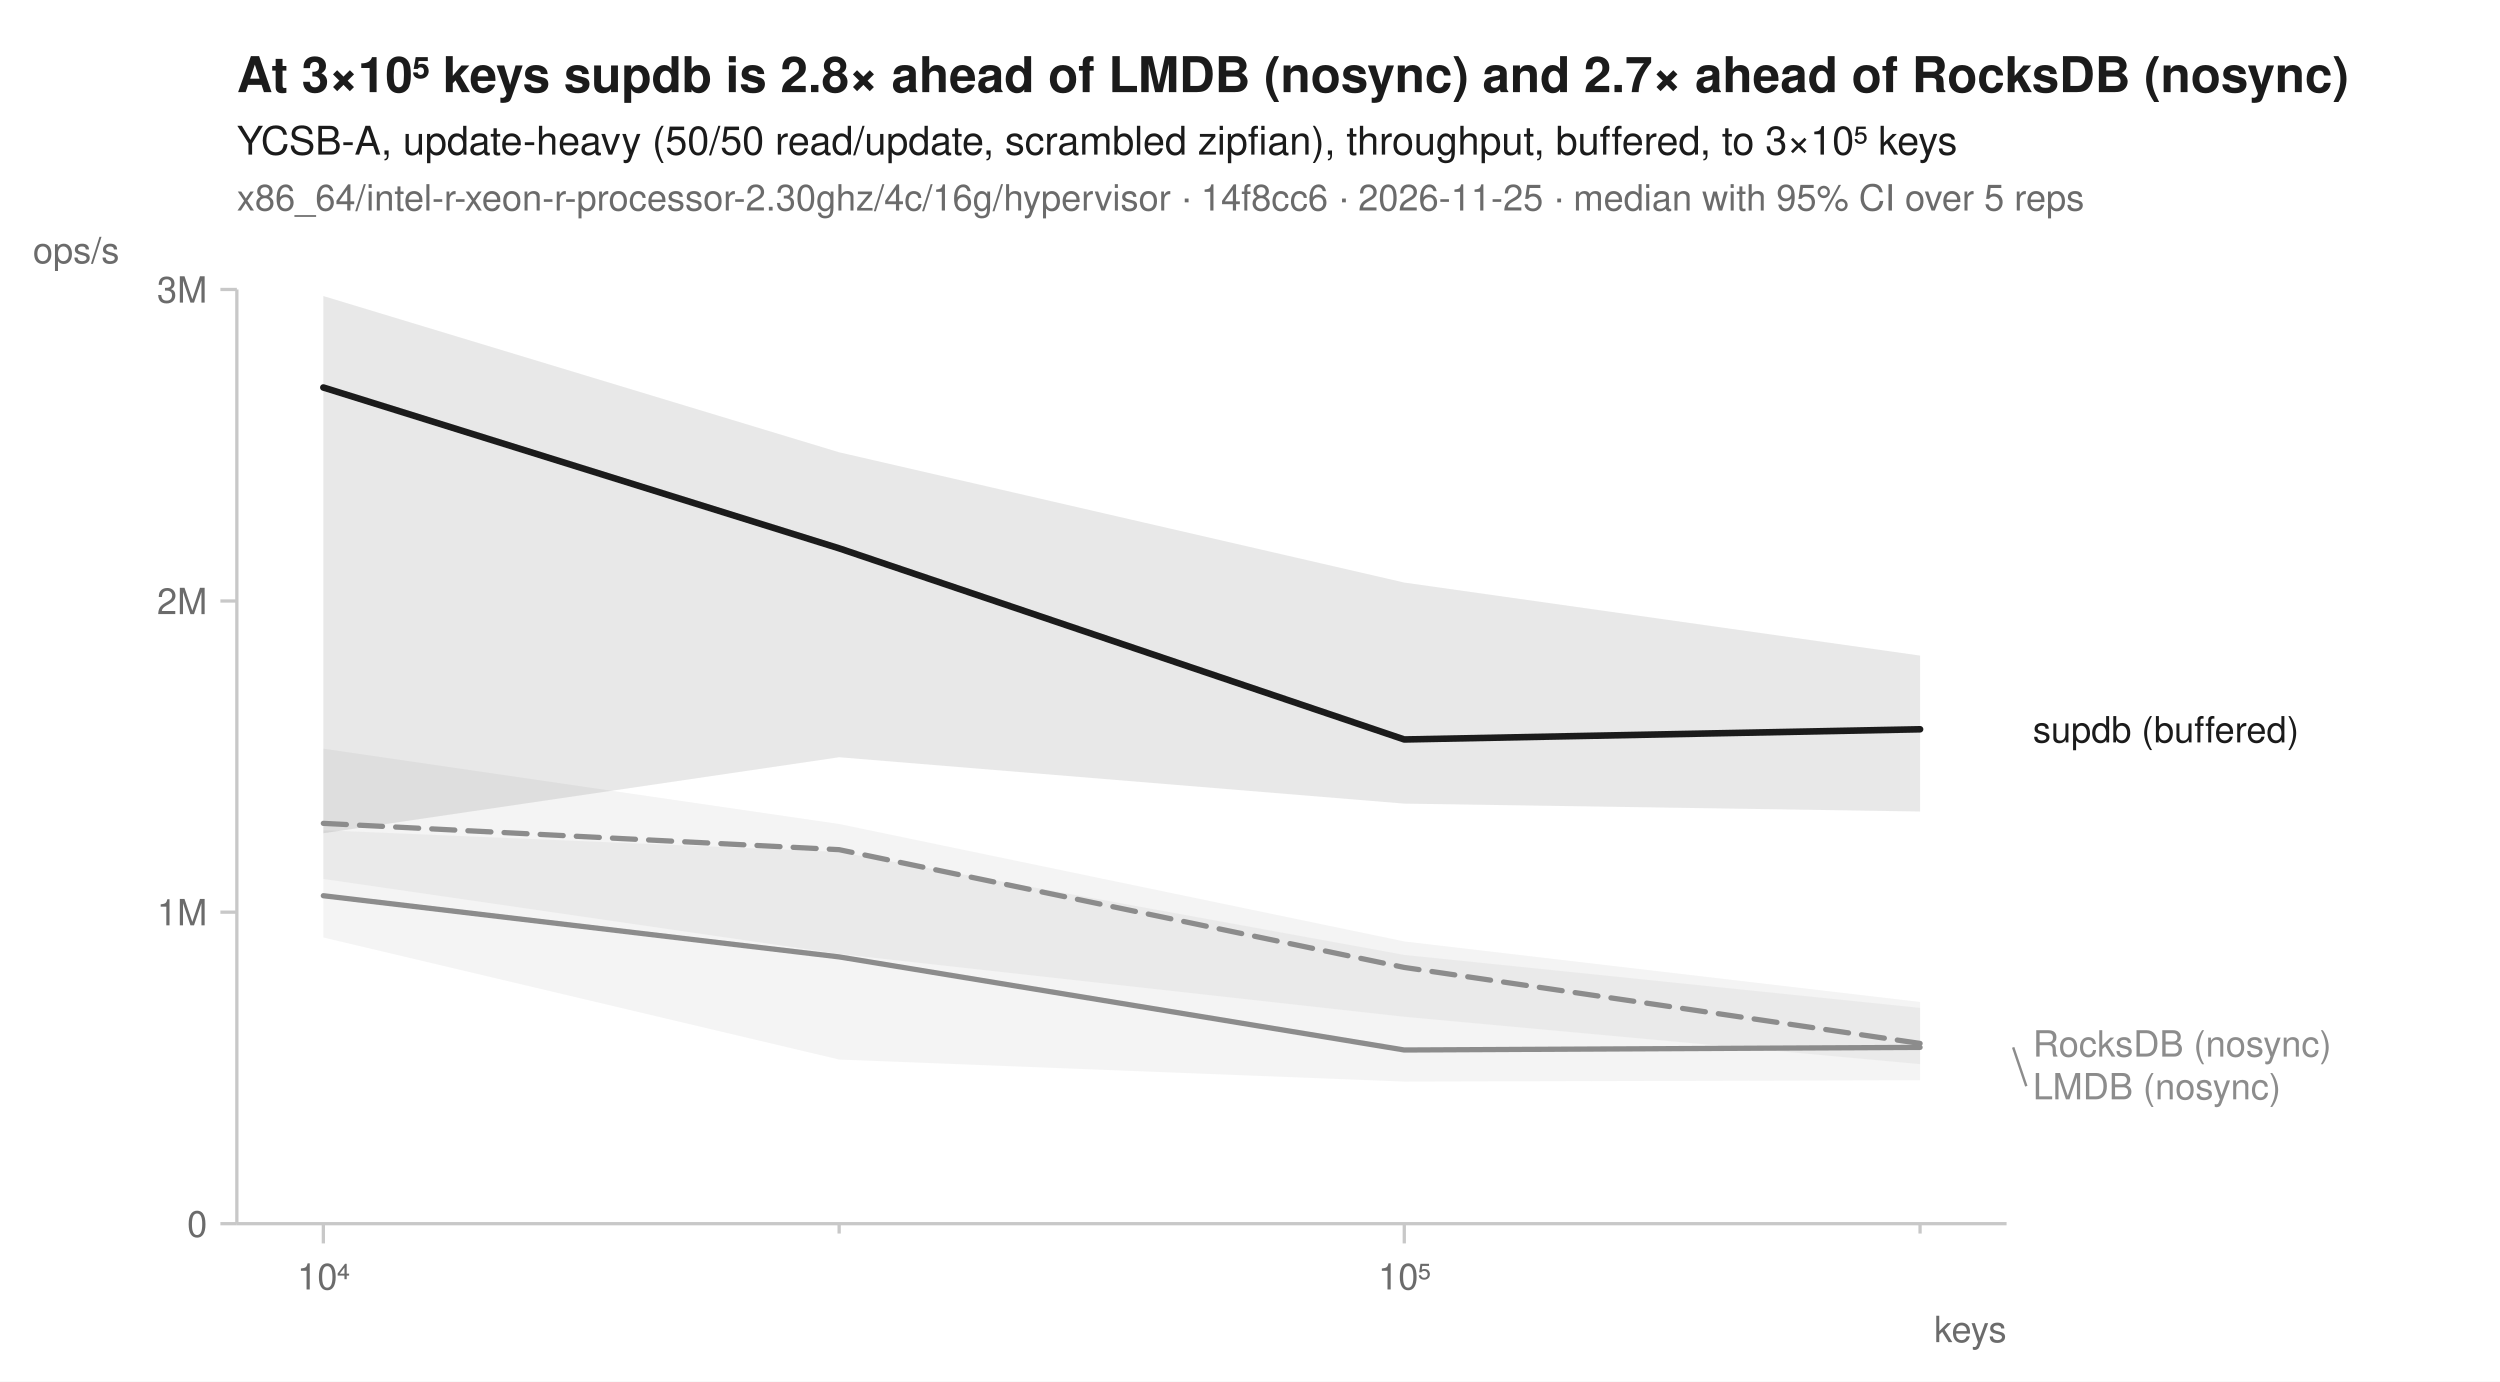
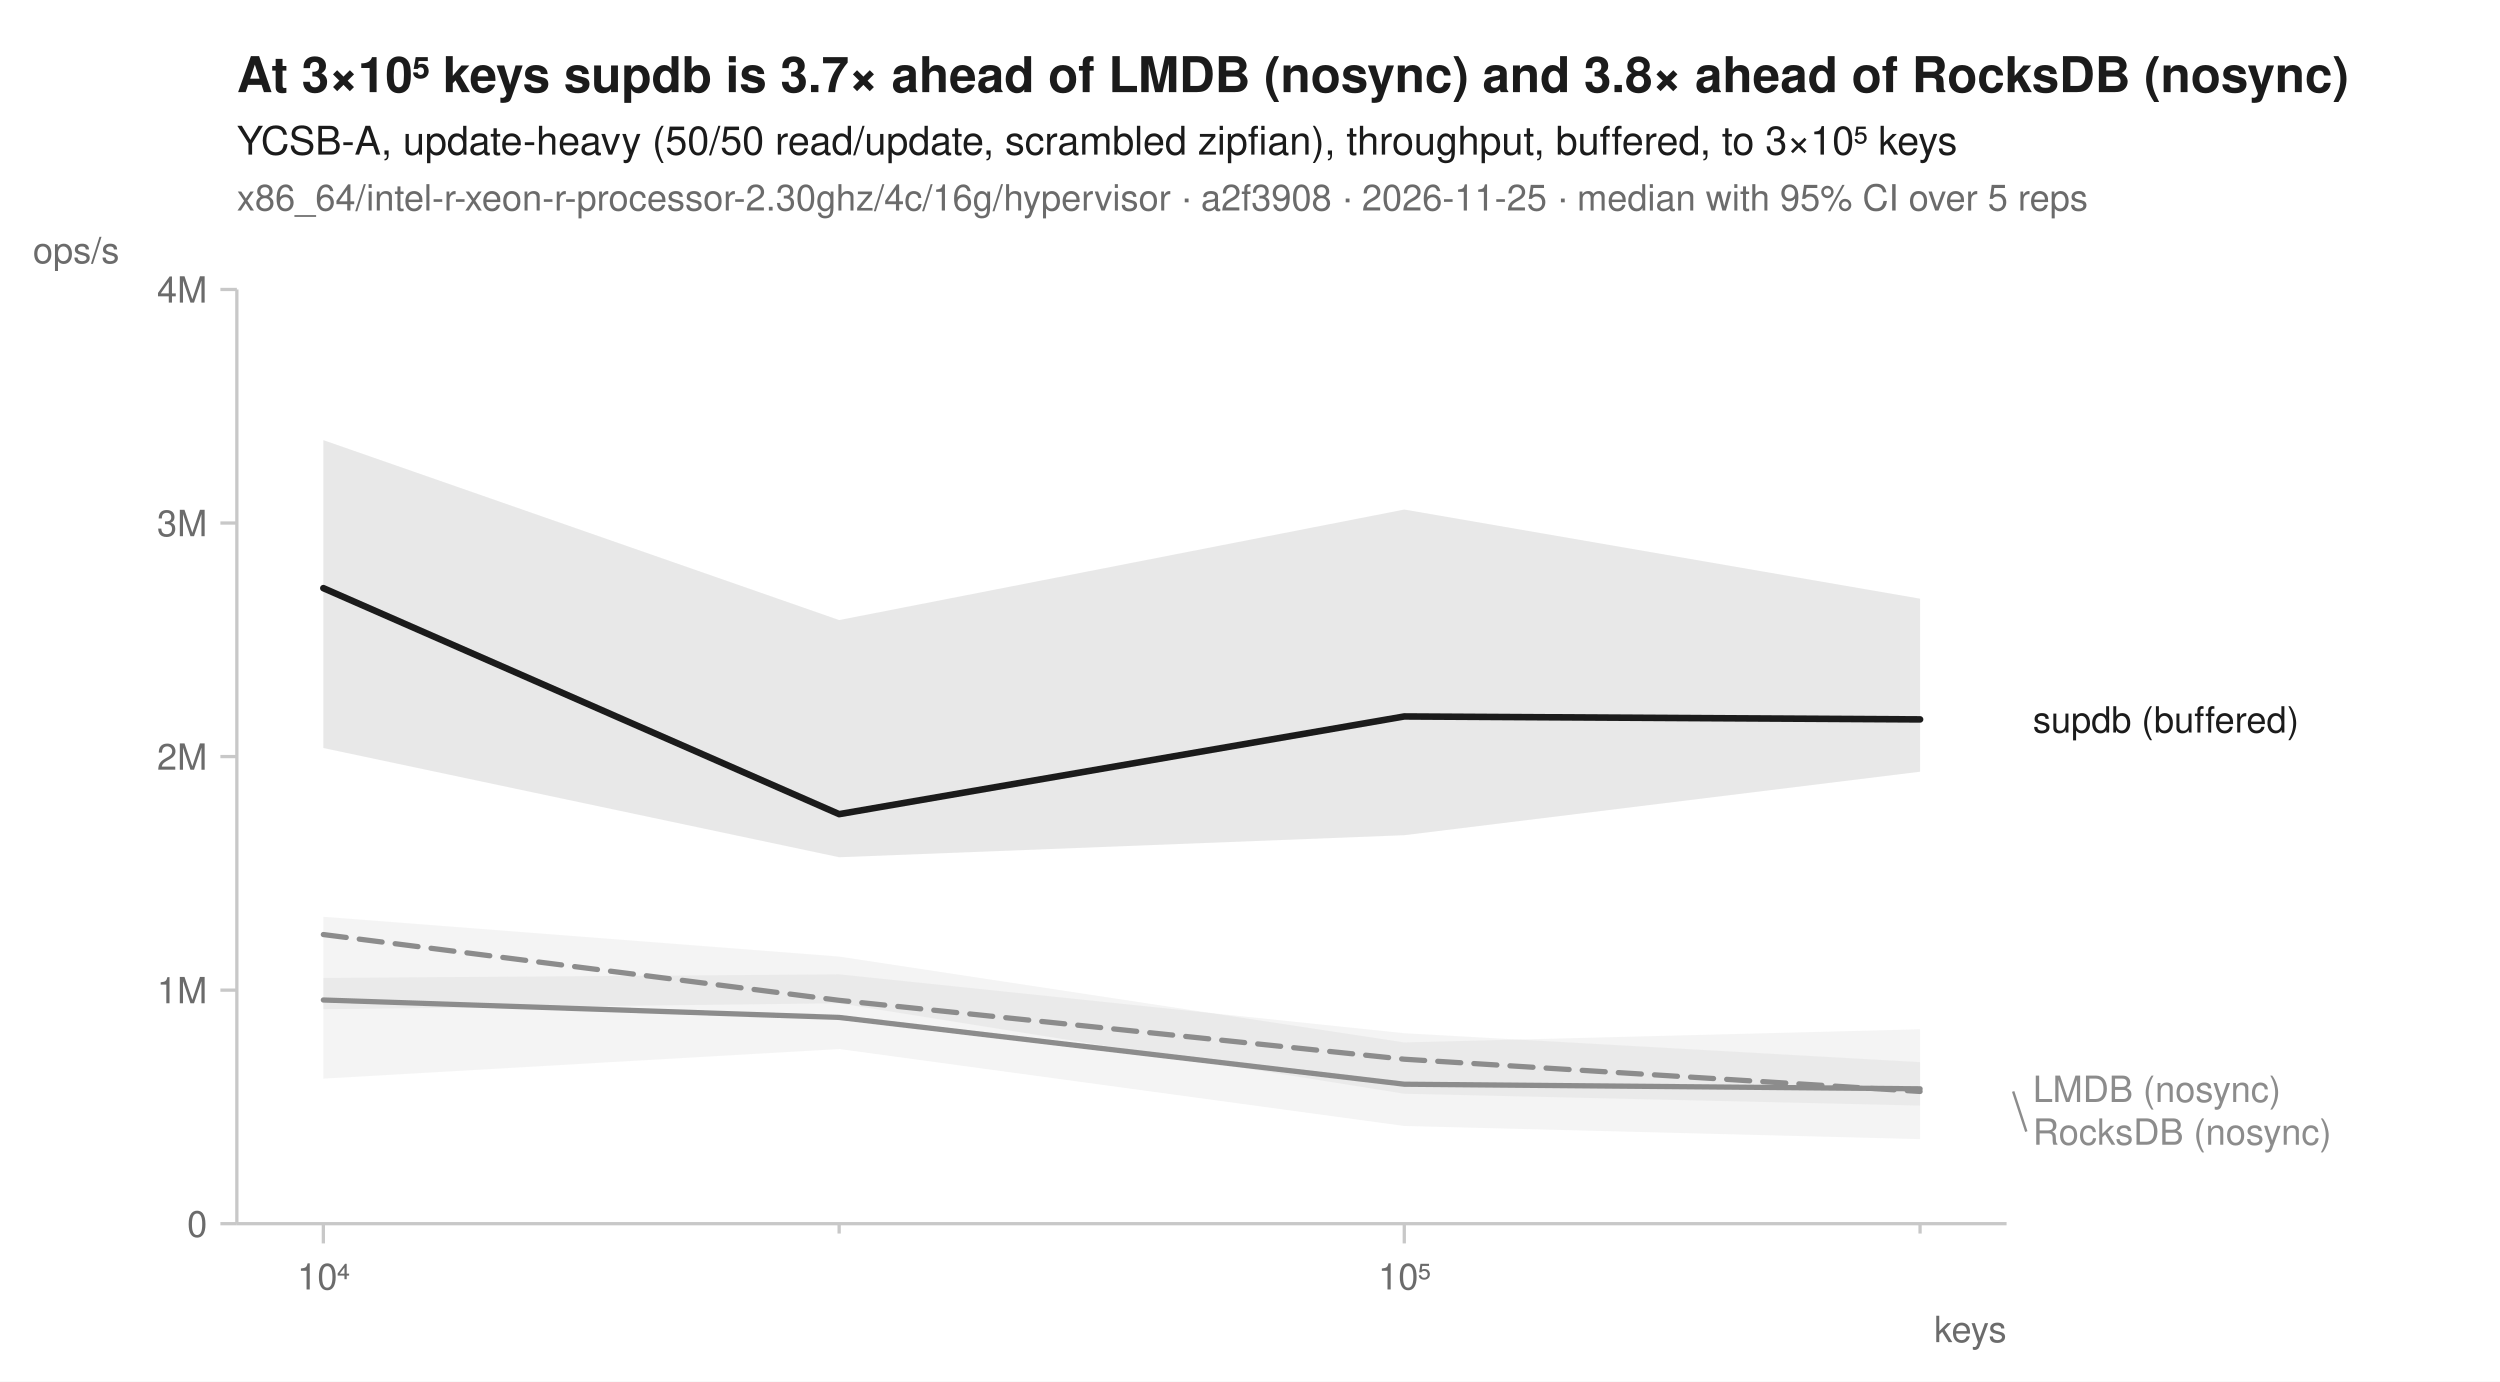
<svg xmlns="http://www.w3.org/2000/svg" width="760" height="420" viewBox="0 0 760 420" font-family="-apple-system, BlinkMacSystemFont, 'Segoe UI', Helvetica, Arial, sans-serif" fill="#1b1b1b">
  <rect width="760" height="420" fill="white" />
-   <text x="72" y="28" font-size="15" font-weight="600">At 3×10⁵ keys supdb is 2.8× ahead of LMDB (nosync) and 2.7× ahead of RocksDB (nosync)</text>
+   <text x="72" y="28" font-size="15" font-weight="600">At 3×10⁵ keys supdb is 3.7× ahead of LMDB (nosync) and 3.8× ahead of RocksDB (nosync)</text>
  <text x="72" y="47" font-size="12">YCSB-A, update-heavy (50/50 read/update, scrambled zipfian), throughput, buffered, to 3×10⁵ keys</text>
-   <text x="72" y="64" font-size="11" fill="#6b6b6b">x86_64/intel-r-xeon-r-processor-2.30ghz/4c/16g/hypervisor · 14f8cc6 · 2026-11-25 · median with 95% CI over 5 reps</text>
+   <text x="72" y="64" font-size="11" fill="#6b6b6b">x86_64/intel-r-xeon-r-processor-2.30ghz/4c/16g/hypervisor · a2f3908 · 2026-11-25 · median with 95% CI over 5 reps</text>
  <line x1="72" y1="372" x2="610" y2="372" stroke="#c8c8c8" stroke-width="1" />
  <line x1="72" y1="88" x2="72" y2="372" stroke="#c8c8c8" stroke-width="1" />
  <line x1="98.3" y1="372" x2="98.3" y2="378" stroke="#c8c8c8" stroke-width="1" />
  <text x="98.3" y="392" font-size="11" text-anchor="middle" fill="#6b6b6b">10⁴</text>
  <line x1="255.1" y1="372" x2="255.1" y2="375" stroke="#c8c8c8" stroke-width="1" />
  <line x1="426.9" y1="372" x2="426.9" y2="378" stroke="#c8c8c8" stroke-width="1" />
  <text x="426.9" y="392" font-size="11" text-anchor="middle" fill="#6b6b6b">10⁵</text>
  <line x1="583.7" y1="372" x2="583.7" y2="375" stroke="#c8c8c8" stroke-width="1" />
  <text x="610" y="408" font-size="11" text-anchor="end" fill="#6b6b6b">keys</text>
  <line x1="67" y1="372.0" x2="72" y2="372.0" stroke="#c8c8c8" stroke-width="1" />
  <text x="63" y="376.0" font-size="11" text-anchor="end" fill="#6b6b6b">0</text>
-   <line x1="67" y1="277.3" x2="72" y2="277.3" stroke="#c8c8c8" stroke-width="1" />
-   <text x="63" y="281.3" font-size="11" text-anchor="end" fill="#6b6b6b">1M</text>
-   <line x1="67" y1="182.7" x2="72" y2="182.7" stroke="#c8c8c8" stroke-width="1" />
-   <text x="63" y="186.7" font-size="11" text-anchor="end" fill="#6b6b6b">2M</text>
+   <line x1="67" y1="301.0" x2="72" y2="301.0" stroke="#c8c8c8" stroke-width="1" />
+   <text x="63" y="305.0" font-size="11" text-anchor="end" fill="#6b6b6b">1M</text>
+   <line x1="67" y1="230.0" x2="72" y2="230.0" stroke="#c8c8c8" stroke-width="1" />
+   <text x="63" y="234.0" font-size="11" text-anchor="end" fill="#6b6b6b">2M</text>
+   <line x1="67" y1="159.0" x2="72" y2="159.0" stroke="#c8c8c8" stroke-width="1" />
+   <text x="63" y="163.0" font-size="11" text-anchor="end" fill="#6b6b6b">3M</text>
  <line x1="67" y1="88.0" x2="72" y2="88.0" stroke="#c8c8c8" stroke-width="1" />
-   <text x="63" y="92.0" font-size="11" text-anchor="end" fill="#6b6b6b">3M</text>
+   <text x="63" y="92.0" font-size="11" text-anchor="end" fill="#6b6b6b">4M</text>
  <text x="10" y="80" font-size="11" text-anchor="start" fill="#6b6b6b">ops/s</text>
-   <path d="M98.3,227.6 L255.1,250.5 L426.9,286.2 L583.7,304.6 L583.7,323.5 L426.9,309.1 L255.1,290.0 L98.3,267.2 Z" fill="#8c8c8c" fill-opacity="0.10" />
-   <path d="M98.3,252.4 L255.1,259.0 L426.9,290.3 L583.7,306.4 L583.7,328.4 L426.9,328.8 L255.1,322.1 L98.3,285.0 Z" fill="#8c8c8c" fill-opacity="0.10" />
-   <path d="M98.3,90.0 L255.1,137.5 L426.9,177.1 L583.7,199.3 L583.7,246.7 L426.9,244.3 L255.1,230.2 L98.3,253.3 Z" fill="#1b1b1b" fill-opacity="0.10" />
-   <path d="M98.3,250.3 L255.1,258.3 L426.9,294.1 L583.7,317.2 " fill="none" stroke="#8c8c8c" stroke-width="1.6" stroke-linejoin="round" stroke-linecap="round" stroke-dasharray="7,4" />
-   <path d="M98.3,272.3 L255.1,290.9 L426.9,319.2 L583.7,318.4 " fill="none" stroke="#8c8c8c" stroke-width="1.6" stroke-linejoin="round" stroke-linecap="round" />
-   <path d="M98.3,117.8 L255.1,166.7 L426.9,224.8 L583.7,221.7 " fill="none" stroke="#1b1b1b" stroke-width="2" stroke-linejoin="round" stroke-linecap="round" />
-   <text x="618.0" y="225.7" font-size="11" fill="#1b1b1b">supdb (buffered)</text>
-   <text x="618.0" y="321.2" font-size="11" fill="#8c8c8c">RocksDB (nosync)</text>
-   <line x1="612.0" y1="318.4" x2="616.0" y2="330.2" stroke="#8c8c8c" stroke-width="0.75" />
-   <text x="618.0" y="334.2" font-size="11" fill="#8c8c8c">LMDB (nosync)</text>
+   <path d="M98.3,278.7 L255.1,290.8 L426.9,316.9 L583.7,312.9 L583.7,336.1 L426.9,332.5 L255.1,305.0 L98.3,306.8 Z" fill="#8c8c8c" fill-opacity="0.10" />
+   <path d="M98.3,297.3 L255.1,296.2 L426.9,314.1 L583.7,322.9 L583.7,346.3 L426.9,342.3 L255.1,318.9 L98.3,327.9 Z" fill="#8c8c8c" fill-opacity="0.10" />
+   <path d="M98.3,133.8 L255.1,188.5 L426.9,154.9 L583.7,182.0 L583.7,234.6 L426.9,253.9 L255.1,260.6 L98.3,227.4 Z" fill="#1b1b1b" fill-opacity="0.10" />
+   <path d="M98.3,284.1 L255.1,304.1 L426.9,322.0 L583.7,331.8 " fill="none" stroke="#8c8c8c" stroke-width="1.6" stroke-linejoin="round" stroke-linecap="round" stroke-dasharray="7,4" />
+   <path d="M98.3,304.0 L255.1,309.3 L426.9,329.6 L583.7,331.0 " fill="none" stroke="#8c8c8c" stroke-width="1.6" stroke-linejoin="round" stroke-linecap="round" />
+   <path d="M98.3,178.8 L255.1,247.5 L426.9,217.8 L583.7,218.7 " fill="none" stroke="#1b1b1b" stroke-width="2" stroke-linejoin="round" stroke-linecap="round" />
+   <text x="618.0" y="222.7" font-size="11" fill="#1b1b1b">supdb (buffered)</text>
+   <text x="618.0" y="335.0" font-size="11" fill="#8c8c8c">LMDB (nosync)</text>
+   <line x1="612.0" y1="331.8" x2="616.0" y2="344.0" stroke="#8c8c8c" stroke-width="0.75" />
+   <text x="618.0" y="348.0" font-size="11" fill="#8c8c8c">RocksDB (nosync)</text>
</svg>
